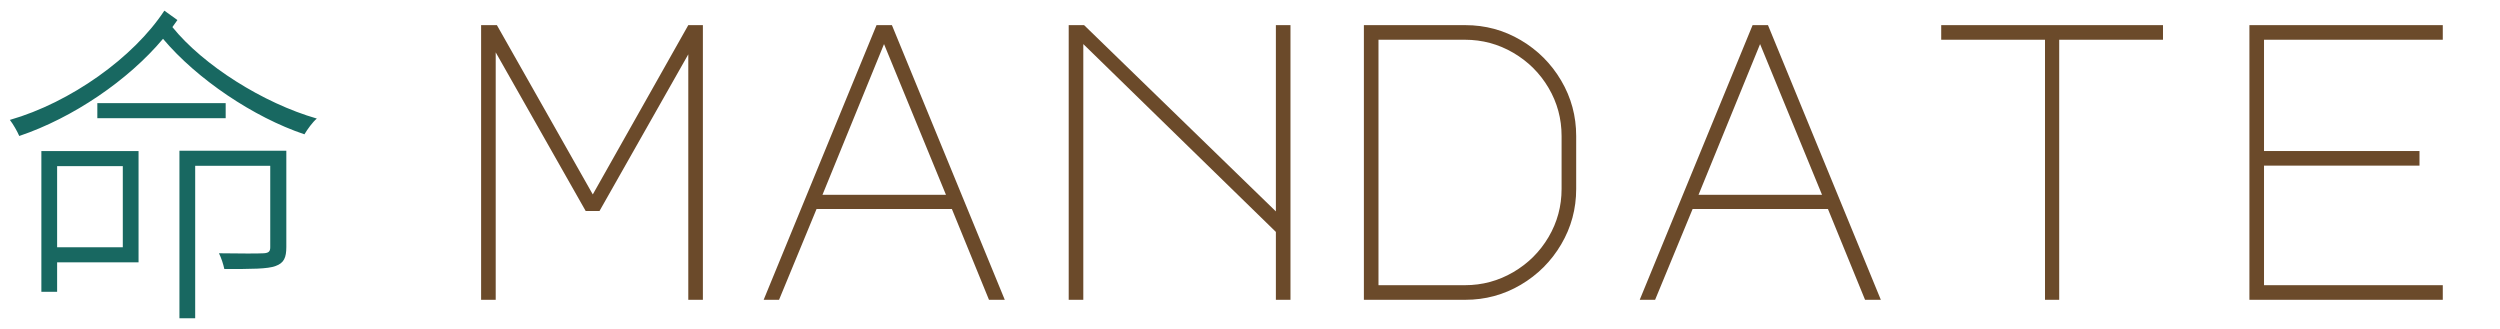
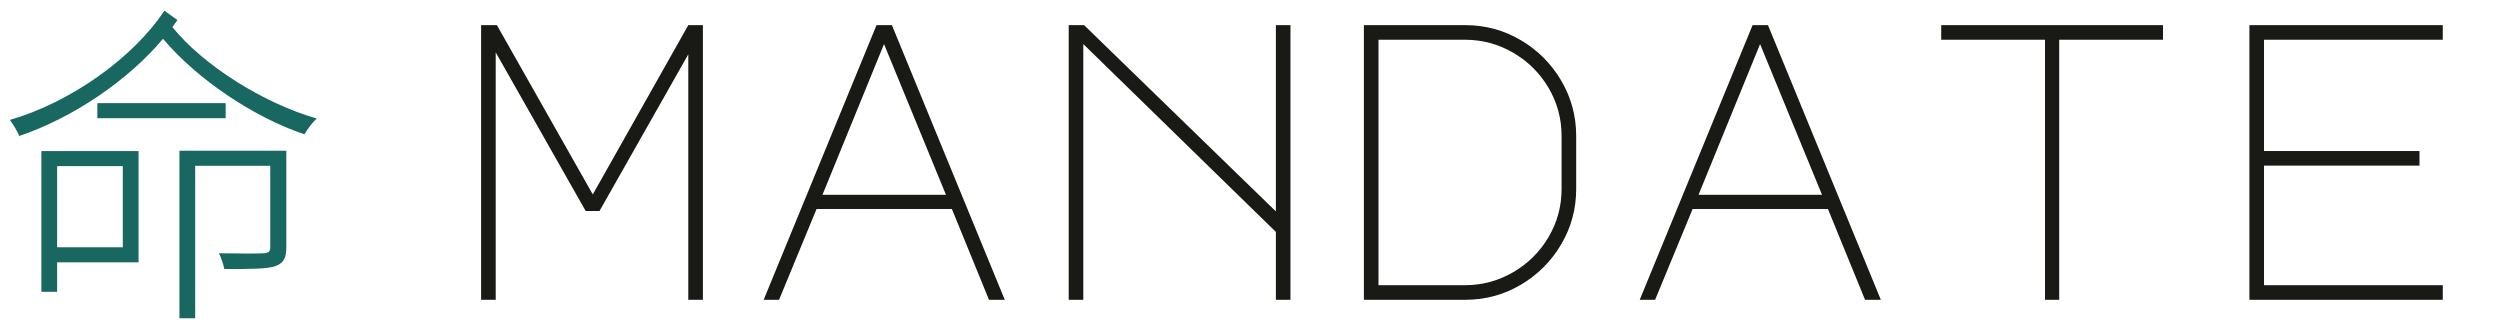
<svg xmlns="http://www.w3.org/2000/svg" viewBox="-1.50 -45.46 380.11 49.77" width="380" height="50" role="img">
  <path transform="translate(-2.19 -0.96) scale(0.05095 -0.05095)" d="M304 568V523H687V568ZM137 425V5H184V93H427V425ZM184 380H380V138H184ZM549 426V-74H596V381H820V138C820 126 816 121 801 120C785 119 733 119 667 120C674 106 680 87 683 73C765 73 812 73 836 82C861 91 868 107 868 139V426ZM504 844C412 704 224 570 43 518C53 505 65 484 71 470C231 524 396 636 500 760C601 640 770 526 922 475C931 490 946 511 959 522C799 568 620 681 528 795L543 816Z" fill="#186861" />
-   <g fill="#6b4a2a" transform="translate(66.31 0)">
+   <g fill="#191a15" transform="translate(66.31 0)">
    <path transform="translate(0.00 0) scale(0.06 -0.06)" d="M126 0H89V696H129L372 267L614 696H651V0H614V622L389 225H354L126 627Z" />
    <path transform="translate(44.40 0) scale(0.06 -0.06)" d="M351 696H390L676 0H636L542 230H199L104 0H65ZM214 266H527L370 648Z" />
    <path transform="translate(88.80 0) scale(0.06 -0.06)" d="M98 0V696H137L623 224V696H660V0H623V172L135 648V0Z" />
    <path transform="translate(133.20 0) scale(0.06 -0.06)" d="M644 415V281Q644 205 606.0 140.5Q568 76 503.5 38.0Q439 0 363 0H106V696H363Q439 696 503.5 658.0Q568 620 606.0 555.5Q644 491 644 415ZM607 415Q607 481 574.0 537.0Q541 593 484.5 626.0Q428 659 362 659H143V37H362Q428 37 484.5 70.0Q541 103 574.0 159.0Q607 215 607 281Z" />
    <path transform="translate(177.60 0) scale(0.06 -0.06)" d="M351 696H390L676 0H636L542 230H199L104 0H65ZM214 266H527L370 648Z" />
    <path transform="translate(222.00 0) scale(0.06 -0.06)" d="M651 696V659H388V0H352V659H89V696Z" />
    <path transform="translate(266.40 0) scale(0.06 -0.06)" d="M130 696H620V659H167V377H561V340H167V37H620V0H130Z" />
  </g>
</svg>
